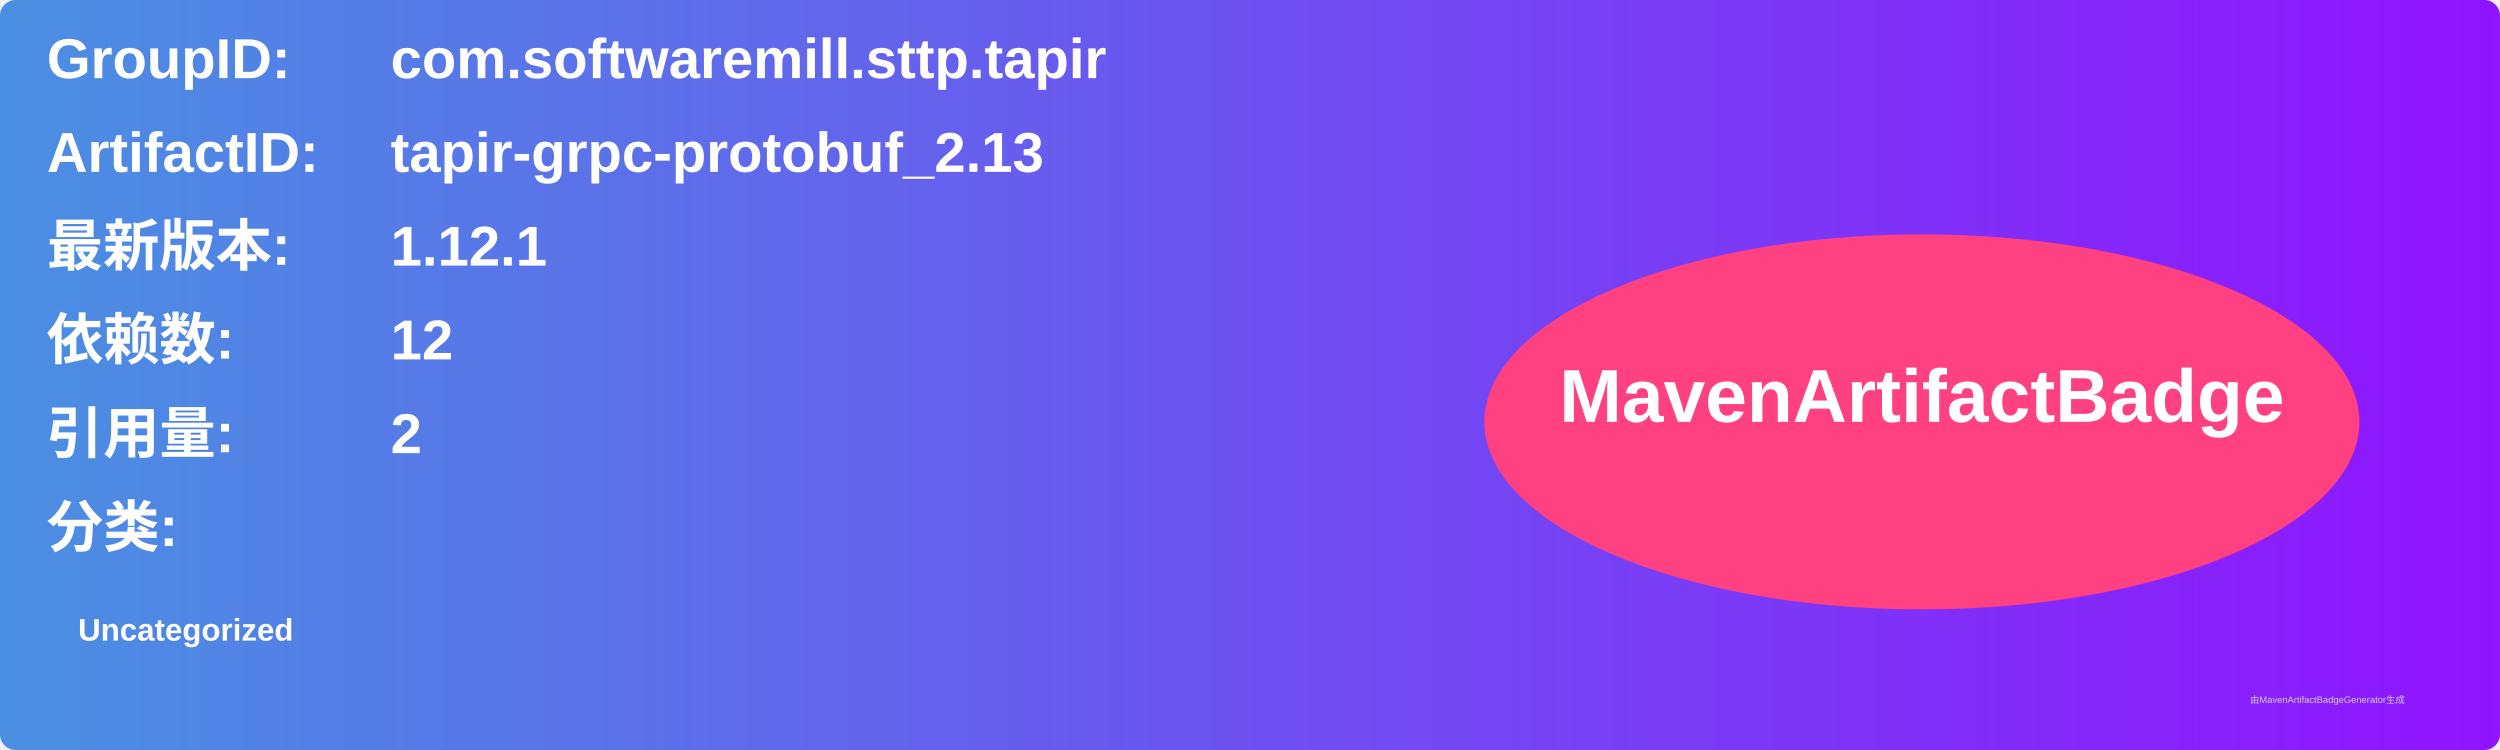
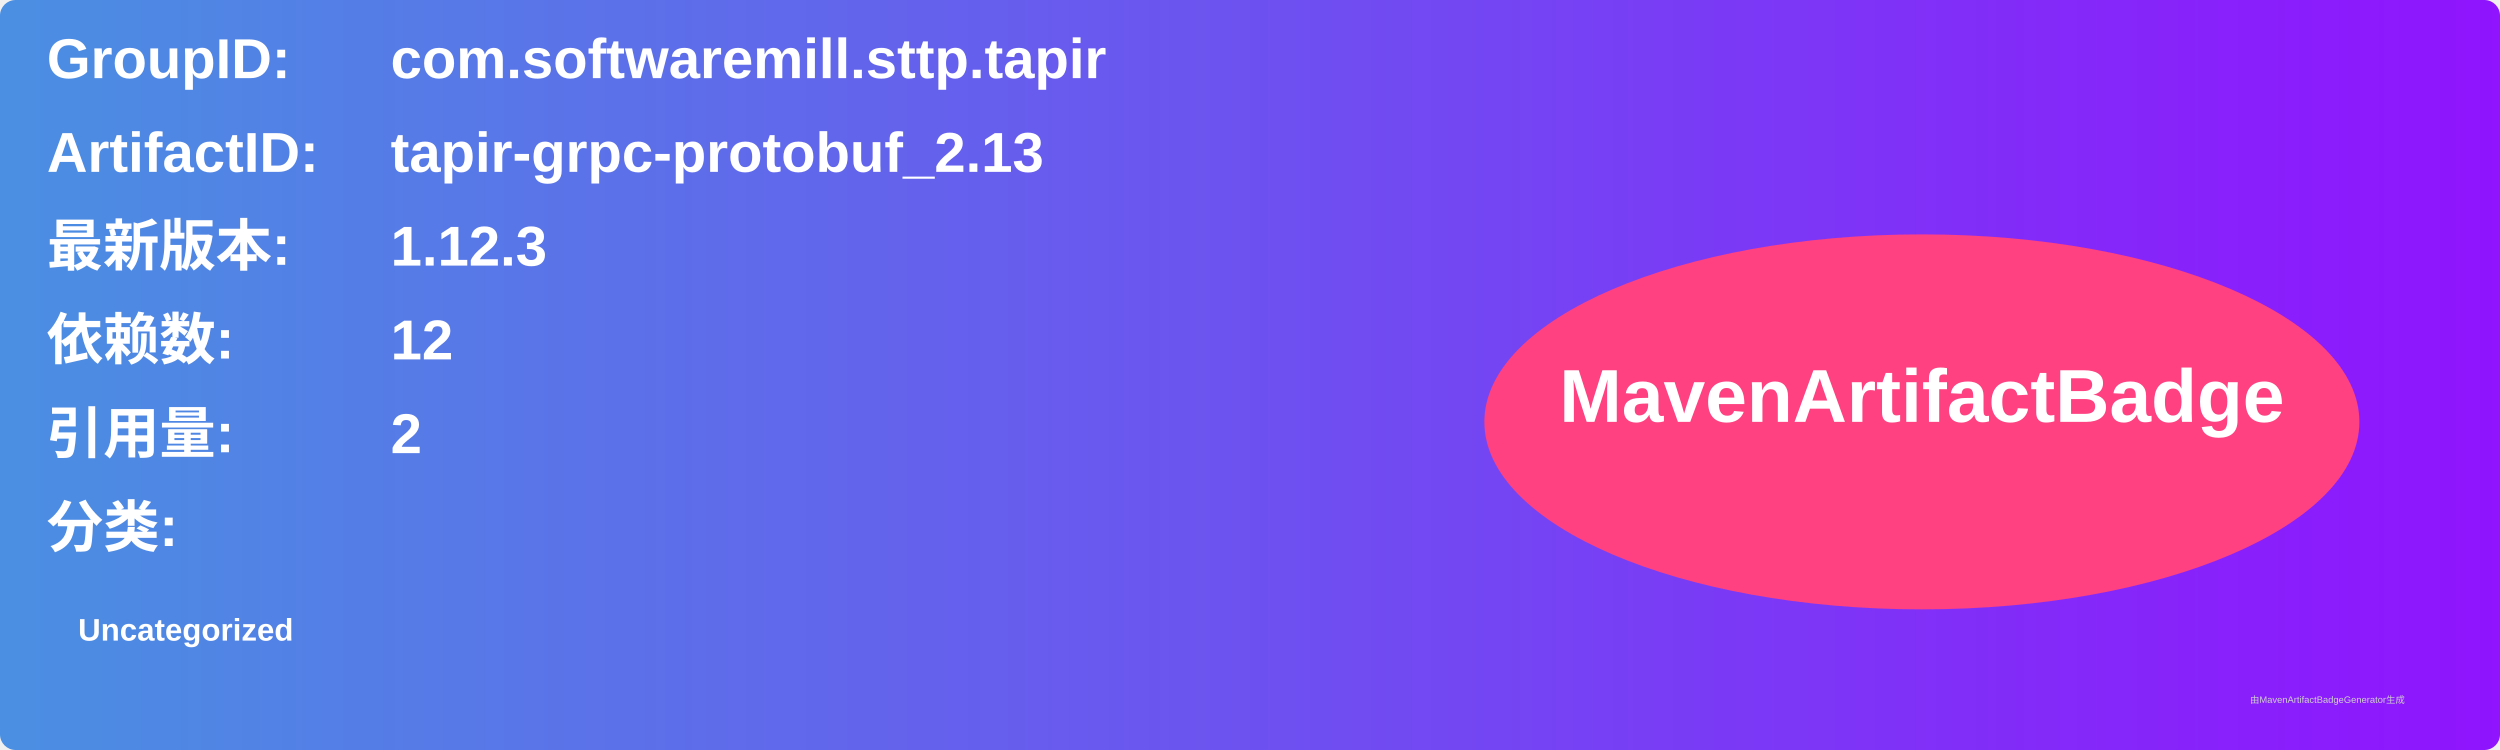
<svg xmlns="http://www.w3.org/2000/svg" width="800" height="240" viewBox="0 0 800 240">
  <linearGradient id="grad" x1="0%" y1="0%" x2="100%" y2="0%">
    <stop offset="0%" stop-color="#4a90e2" />
    <stop offset="100%" stop-color="#9013fe" />
  </linearGradient>
  <rect width="100%" height="100%" rx="5" ry="5" fill="url(#grad)" />
  <g transform="translate(15, 15)">
    <text x="0" y="10" font-family="Arial" font-size="18" fill="white" font-weight="bold" width="260">GroupID:</text>
    <text x="110" y="10" font-family="Arial" font-size="18" fill="white" font-weight="bold" width="460">com.softwaremill.sttp.tapir</text>
    <text x="0" y="40" font-family="Arial" font-size="18" fill="white" font-weight="bold" width="260">ArtifactID:</text>
    <text x="110" y="40" font-family="Arial" font-size="18" fill="white" font-weight="bold" width="460">tapir-grpc-protobuf_2.13</text>
    <text x="0" y="70" font-family="Arial" font-size="18" fill="white" font-weight="bold">最新版本:</text>
    <text x="110" y="70" font-family="Arial" font-size="18" fill="white" font-weight="bold">
-       <tspan font-weight="bold">1.12.1</tspan>
+       <tspan font-weight="bold">1.12.3</tspan>
    </text>
    <text x="0" y="100" font-family="Arial" font-size="18" fill="white" font-weight="bold">依赖数: </text>
    <text x="110" y="100" font-family="Arial" font-size="18" fill="white">
      <tspan font-weight="bold">12</tspan>
    </text>
    <text x="0" y="130" font-family="Arial" font-size="18" fill="white" font-weight="bold">引用量: </text>
    <text x="110" y="130" font-family="Arial" font-size="18" fill="white">
      <tspan font-weight="bold">2</tspan>
    </text>
    <text x="0" y="160" font-family="Arial" font-size="18" fill="white" font-weight="bold">分类:</text>
    <text x="10" y="190" font-family="Arial" font-size="10" fill="white">
      <tspan font-weight="bold">Uncategorized</tspan>
    </text>
    <ellipse cx="600" cy="120" rx="140" ry="60" fill="#ff4081" />
    <text x="600" y="120" text-anchor="middle" font-family="Arial" font-size="24" fill="white" font-weight="bold">MavenArtifactBadge</text>
  </g>
  <text x="720" y="225" font-family="Arial" font-size="3" fill="#d0d0d0">由MavenArtifactBadgeGenerator生成</text>
</svg>
